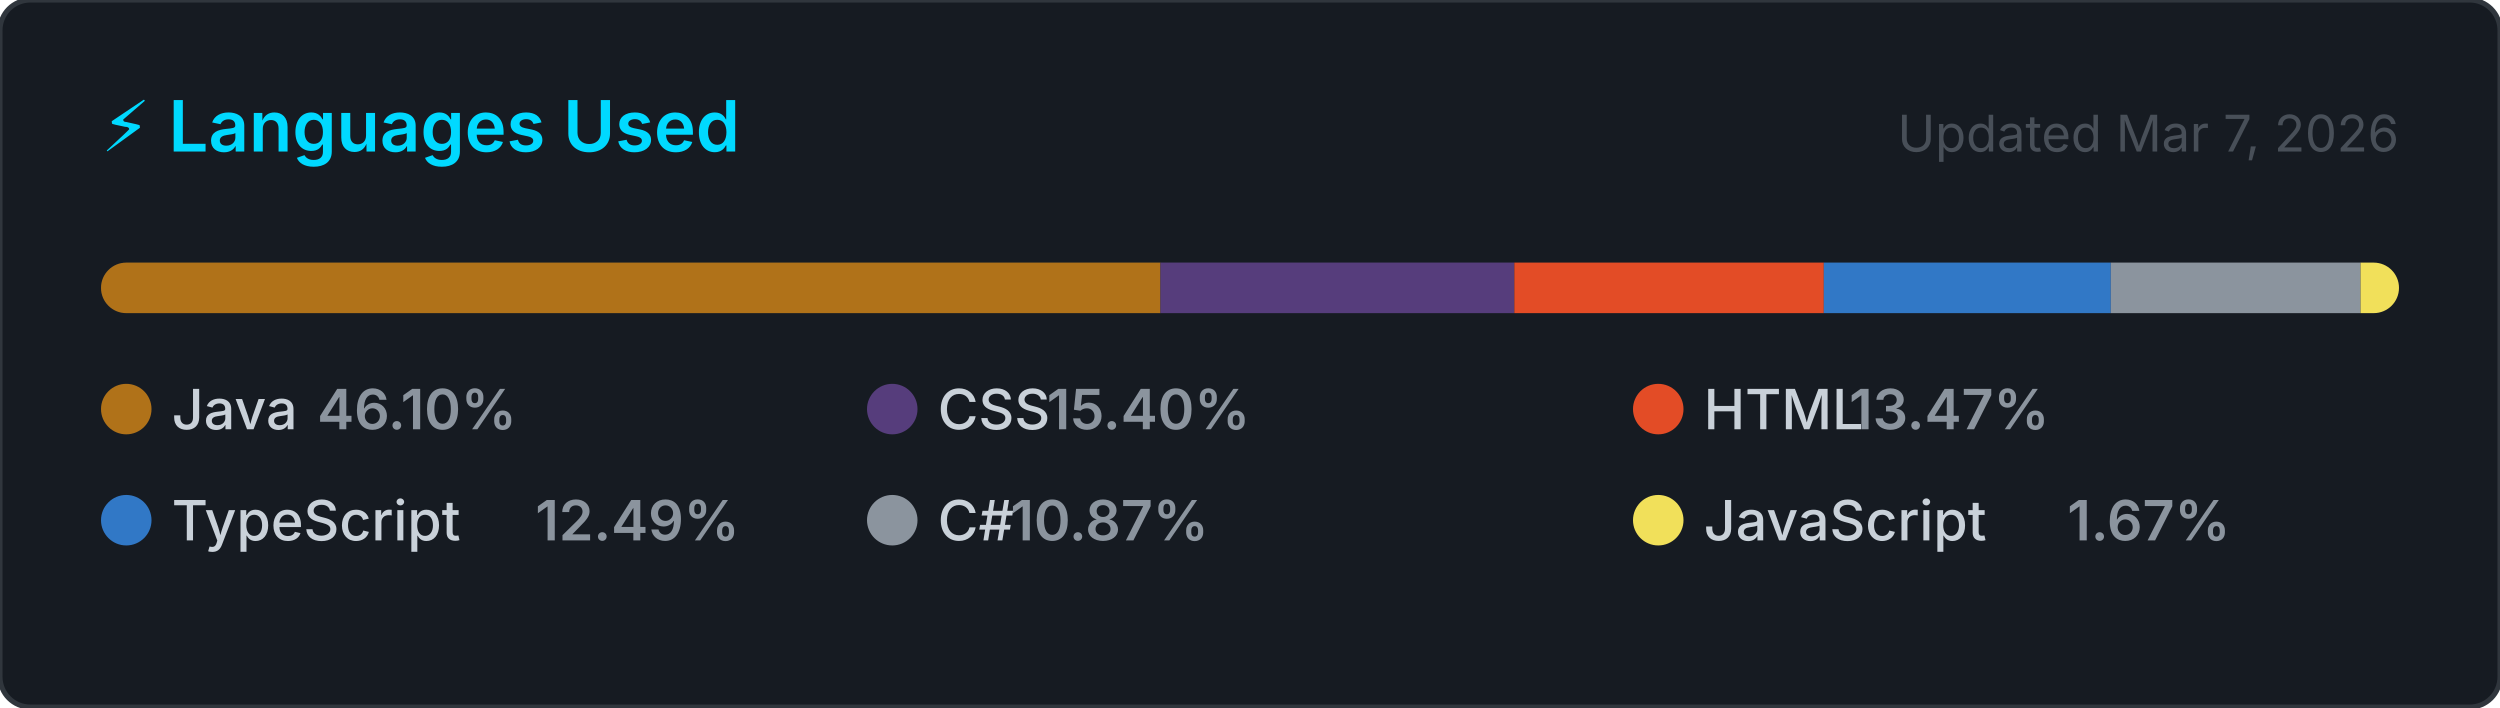
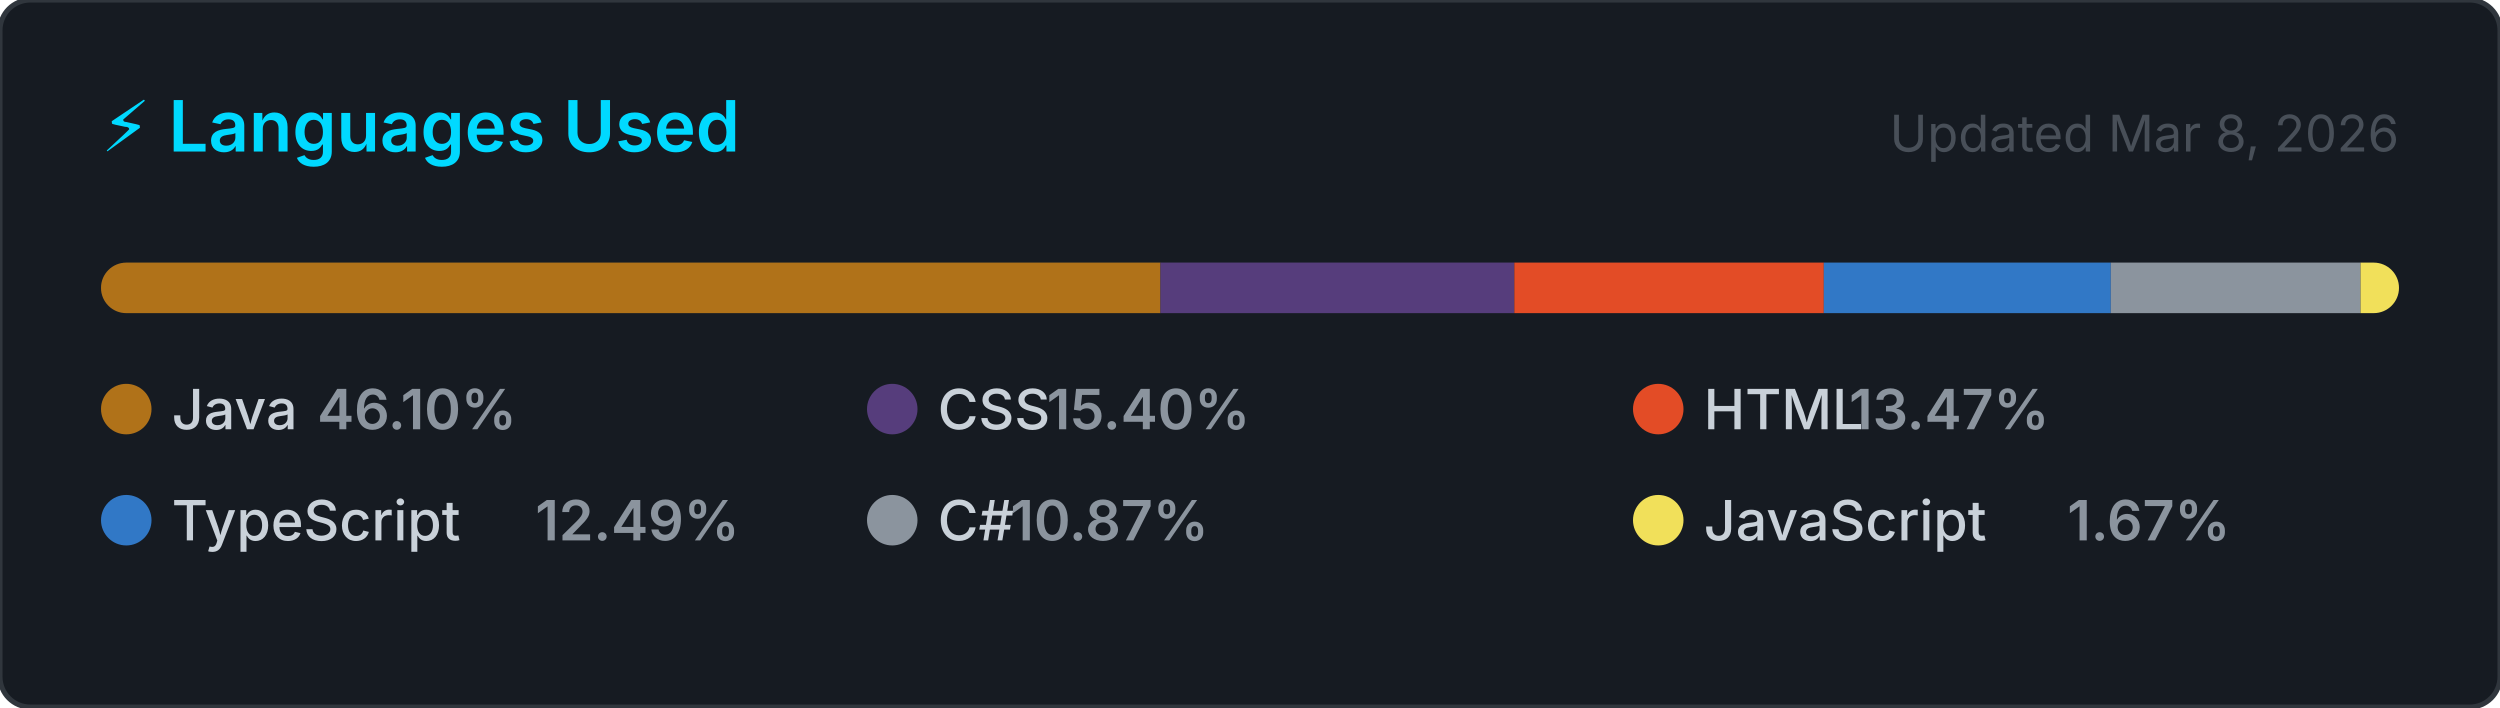
<svg xmlns="http://www.w3.org/2000/svg" width="495" height="140" viewBox="0 0 495 140" role="img" aria-label="Top programming languages for NaXeMate">
  <style>
    .card      { fill: #161b22; stroke: #30363d; stroke-width: 1; }
    .title     { font: 600 14px -apple-system, BlinkMacSystemFont, 'Segoe UI', sans-serif; fill: #00D9FF; }
    .updated   { font: 400 10px -apple-system, BlinkMacSystemFont, 'Segoe UI', sans-serif; fill: #484f58; }
    .lang-name { font: 500 11px -apple-system, BlinkMacSystemFont, 'Segoe UI', sans-serif; fill: #c9d1d9; }
    .lang-pct  { font: 600 11px -apple-system, BlinkMacSystemFont, 'Segoe UI', sans-serif; fill: #8b949e; }
  </style>
  <defs>
    <clipPath id="bar-clip">
      <rect x="20" y="52" width="455" height="10" rx="5" />
    </clipPath>
  </defs>
  <rect width="495" height="140" rx="6" ry="6" class="card" />
  <text x="20" y="30" class="title">⚡ Languages Used</text>
-   <text x="475" y="30" class="updated" text-anchor="end">Updated Mar 7, 2026</text>
+   <text x="475" y="30" class="updated" text-anchor="end">Updated Mar 8, 2026</text>
  <rect x="20" y="52" width="455" height="10" rx="5" fill="#21262d" />
  <g clip-path="url(#bar-clip)">
    <rect x="20.00" y="52" width="209.77" height="10" fill="#b07219" />
    <rect x="229.77" y="52" width="70.06" height="10" fill="#563d7c" />
    <rect x="299.84" y="52" width="61.28" height="10" fill="#e34c26" />
    <rect x="361.11" y="52" width="56.83" height="10" fill="#3178c6" />
    <rect x="417.94" y="52" width="49.45" height="10" fill="#8b949e" />
    <rect x="467.39" y="52" width="7.61" height="10" fill="#f1e05a" />
  </g>
  <g transform="translate(20, 76)">
    <circle cx="5" cy="5" r="5" fill="#b07219" />
    <text x="14" y="9" class="lang-name">Java</text>
    <text x="14" y="9" class="lang-pct" dx="28.8">46.10%</text>
  </g>
  <g transform="translate(171.6667, 76)">
    <circle cx="5" cy="5" r="5" fill="#563d7c" />
    <text x="14" y="9" class="lang-name">CSS</text>
    <text x="14" y="9" class="lang-pct" dx="21.6">15.40%</text>
  </g>
  <g transform="translate(323.3333, 76)">
    <circle cx="5" cy="5" r="5" fill="#e34c26" />
    <text x="14" y="9" class="lang-name">HTML</text>
    <text x="14" y="9" class="lang-pct" dx="28.8">13.47%</text>
  </g>
  <g transform="translate(20, 98)">
    <circle cx="5" cy="5" r="5" fill="#3178c6" />
    <text x="14" y="9" class="lang-name">TypeScript</text>
    <text x="14" y="9" class="lang-pct" dx="72">12.49%</text>
  </g>
  <g transform="translate(171.6667, 98)">
    <circle cx="5" cy="5" r="5" fill="#8b949e" />
    <text x="14" y="9" class="lang-name">C#</text>
    <text x="14" y="9" class="lang-pct" dx="14.4">10.87%</text>
  </g>
  <g transform="translate(323.3333, 98)">
    <circle cx="5" cy="5" r="5" fill="#f1e05a" />
    <text x="14" y="9" class="lang-name">JavaScript</text>
    <text x="14" y="9" class="lang-pct" dx="72">1.67%</text>
  </g>
</svg>
